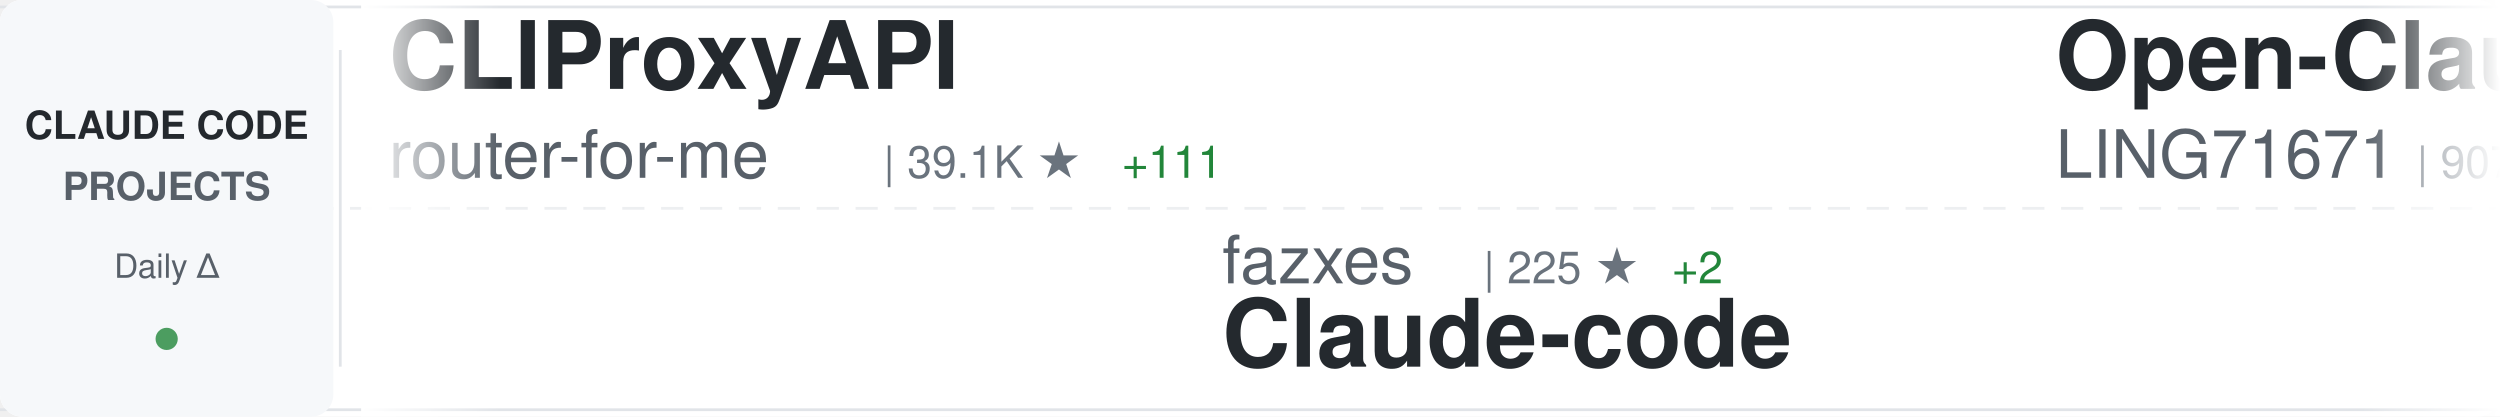
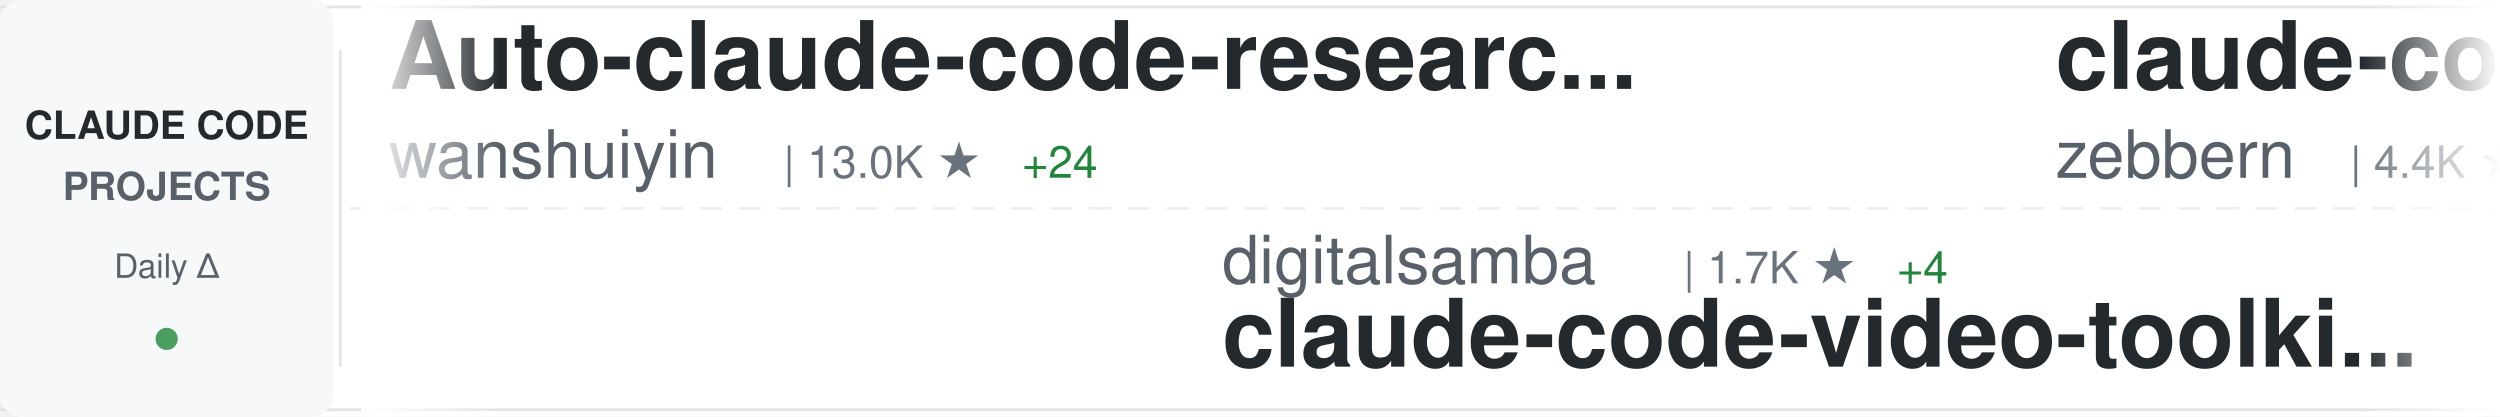
<svg xmlns="http://www.w3.org/2000/svg" width="900" height="150">
  <defs>
    <linearGradient id="awesomeLeftFade" x1="0%" y1="0%" x2="100%" y2="0%">
      <stop offset="0%" style="stop-color:#ffffff;stop-opacity:1" />
      <stop offset="100%" style="stop-color:#ffffff;stop-opacity:0" />
    </linearGradient>
    <linearGradient id="awesomeRightFade" x1="0%" y1="0%" x2="100%" y2="0%">
      <stop offset="0%" style="stop-color:#ffffff;stop-opacity:0" />
      <stop offset="100%" style="stop-color:#ffffff;stop-opacity:1" />
    </linearGradient>
  </defs>
  <rect width="900" height="150" fill="#ffffff" rx="8" />
  <rect x="0" y="2" width="900" height="1" fill="#e1e4e8" />
  <rect x="0" y="147" width="900" height="1" fill="#e1e4e8" />
  <line x1="0" y1="75" x2="900" y2="75" stroke="#e1e4e8" stroke-width="1" stroke-dasharray="8 6" opacity="0.6" />
  <rect x="0" y="0" width="120" height="150" fill="#f6f8fa" rx="8" />
  <text x="60" y="50" font-family="-apple-system, BlinkMacSystemFont, 'Segoe UI', Helvetica, Arial, sans-serif" font-size="14" font-weight="600" fill="#24292e" text-anchor="middle">CLAUDE CODE</text>
  <text x="60" y="72" font-family="-apple-system, BlinkMacSystemFont, 'Segoe UI', Helvetica, Arial, sans-serif" font-size="14" font-weight="600" fill="#586069" text-anchor="middle">PROJECTS</text>
  <text x="60" y="100" font-family="-apple-system, BlinkMacSystemFont, 'Segoe UI', Helvetica, Arial, sans-serif" font-size="12" font-weight="500" fill="#586069" text-anchor="middle">Daily Δ</text>
  <circle cx="60" cy="122" r="4" fill="#22863a" opacity="0.8" />
  <rect x="122" y="18" width="1" height="114" fill="#e1e4e8" />
  <clipPath id="awesomeTickerClip">
    <rect x="130" y="0" width="770" height="150" />
  </clipPath>
  <g clip-path="url(#awesomeTickerClip)">
    <g id="awesomeTickerItems">
      <animateTransform attributeName="transform" attributeType="XML" type="translate" from="0 0" to="-3000 0" dur="54s" repeatCount="indefinite" />
      <g transform="translate(0, 0)">
-         <text x="140" y="32" font-family="-apple-system, BlinkMacSystemFont, 'Segoe UI', Helvetica, Arial, sans-serif" font-size="34" font-weight="600" fill="#24292e">CLIProxyAPI</text>
-         <text x="140" y="64" font-family="-apple-system, BlinkMacSystemFont, 'Segoe UI', Helvetica, Arial, sans-serif" font-size="24" font-weight="400" fill="#586069">router-for-me</text>
-         <text x="318" y="64" font-family="-apple-system, BlinkMacSystemFont, 'Segoe UI', Helvetica, Arial, sans-serif" font-size="16" font-weight="500" fill="#6a737d">| 39.1K ★</text>
-         <text x="404" y="64" font-family="-apple-system, BlinkMacSystemFont, 'Segoe UI', Helvetica, Arial, sans-serif" font-size="16" font-weight="500" fill="#22863a"> +111</text>
+         <text x="140" y="32" font-family="-apple-system, BlinkMacSystemFont, 'Segoe UI', Helvetica, Arial, sans-serif" font-size="34" font-weight="600" fill="#24292e">Auto-claude-code-researc...</text>
+         <text x="140" y="64" font-family="-apple-system, BlinkMacSystemFont, 'Segoe UI', Helvetica, Arial, sans-serif" font-size="24" font-weight="400" fill="#586069">wanshuiyin</text>
+         <text x="282" y="64" font-family="-apple-system, BlinkMacSystemFont, 'Segoe UI', Helvetica, Arial, sans-serif" font-size="16" font-weight="500" fill="#6a737d">| 13.0K ★</text>
+         <text x="368" y="64" font-family="-apple-system, BlinkMacSystemFont, 'Segoe UI', Helvetica, Arial, sans-serif" font-size="16" font-weight="500" fill="#22863a"> +24</text>
      </g>
      <g transform="translate(300, 0)">
-         <text x="140" y="102" font-family="-apple-system, BlinkMacSystemFont, 'Segoe UI', Helvetica, Arial, sans-serif" font-size="24" font-weight="400" fill="#586069">fazxes</text>
-         <text x="234" y="102" font-family="-apple-system, BlinkMacSystemFont, 'Segoe UI', Helvetica, Arial, sans-serif" font-size="16" font-weight="500" fill="#6a737d">| 225 ★</text>
-         <text x="302" y="102" font-family="-apple-system, BlinkMacSystemFont, 'Segoe UI', Helvetica, Arial, sans-serif" font-size="16" font-weight="500" fill="#22863a"> +2</text>
-         <text x="140" y="132" font-family="-apple-system, BlinkMacSystemFont, 'Segoe UI', Helvetica, Arial, sans-serif" font-size="34" font-weight="600" fill="#24292e">Claude-code</text>
+         <text x="140" y="102" font-family="-apple-system, BlinkMacSystemFont, 'Segoe UI', Helvetica, Arial, sans-serif" font-size="24" font-weight="400" fill="#586069">digitalsamba</text>
+         <text x="306" y="102" font-family="-apple-system, BlinkMacSystemFont, 'Segoe UI', Helvetica, Arial, sans-serif" font-size="16" font-weight="500" fill="#6a737d">| 1.7K ★</text>
+         <text x="383" y="102" font-family="-apple-system, BlinkMacSystemFont, 'Segoe UI', Helvetica, Arial, sans-serif" font-size="16" font-weight="500" fill="#22863a"> +4</text>
+         <text x="140" y="132" font-family="-apple-system, BlinkMacSystemFont, 'Segoe UI', Helvetica, Arial, sans-serif" font-size="34" font-weight="600" fill="#24292e">claude-code-video-toolki...</text>
      </g>
      <g transform="translate(600, 0)">
-         <text x="140" y="32" font-family="-apple-system, BlinkMacSystemFont, 'Segoe UI', Helvetica, Arial, sans-serif" font-size="34" font-weight="600" fill="#24292e">Open-ClaudeCode</text>
-         <text x="140" y="64" font-family="-apple-system, BlinkMacSystemFont, 'Segoe UI', Helvetica, Arial, sans-serif" font-size="24" font-weight="400" fill="#586069">LING71671</text>
-         <text x="270" y="64" font-family="-apple-system, BlinkMacSystemFont, 'Segoe UI', Helvetica, Arial, sans-serif" font-size="16" font-weight="500" fill="#6a737d">| 907 ★</text>
-         <text x="338" y="64" font-family="-apple-system, BlinkMacSystemFont, 'Segoe UI', Helvetica, Arial, sans-serif" font-size="16" font-weight="500" fill="#22863a"> +1</text>
+         <text x="140" y="32" font-family="-apple-system, BlinkMacSystemFont, 'Segoe UI', Helvetica, Arial, sans-serif" font-size="34" font-weight="600" fill="#24292e">claude-code-guide</text>
+         <text x="140" y="64" font-family="-apple-system, BlinkMacSystemFont, 'Segoe UI', Helvetica, Arial, sans-serif" font-size="24" font-weight="400" fill="#586069">zebbern</text>
+         <text x="246" y="64" font-family="-apple-system, BlinkMacSystemFont, 'Segoe UI', Helvetica, Arial, sans-serif" font-size="16" font-weight="500" fill="#6a737d">| 4.4K ★</text>
+         <text x="323" y="64" font-family="-apple-system, BlinkMacSystemFont, 'Segoe UI', Helvetica, Arial, sans-serif" font-size="16" font-weight="500" fill="#22863a"> +5</text>
      </g>
      <g transform="translate(900, 0)">
-         <text x="140" y="102" font-family="-apple-system, BlinkMacSystemFont, 'Segoe UI', Helvetica, Arial, sans-serif" font-size="24" font-weight="400" fill="#586069">multica-ai</text>
-         <text x="282" y="102" font-family="-apple-system, BlinkMacSystemFont, 'Segoe UI', Helvetica, Arial, sans-serif" font-size="16" font-weight="500" fill="#6a737d">| 187.3K ★</text>
-         <text x="377" y="102" font-family="-apple-system, BlinkMacSystemFont, 'Segoe UI', Helvetica, Arial, sans-serif" font-size="16" font-weight="500" fill="#22863a"> +460</text>
-         <text x="140" y="132" font-family="-apple-system, BlinkMacSystemFont, 'Segoe UI', Helvetica, Arial, sans-serif" font-size="34" font-weight="600" fill="#24292e">andrej-karpathy-skills</text>
+         <text x="140" y="102" font-family="-apple-system, BlinkMacSystemFont, 'Segoe UI', Helvetica, Arial, sans-serif" font-size="24" font-weight="400" fill="#586069">carlvellotti</text>
+         <text x="306" y="102" font-family="-apple-system, BlinkMacSystemFont, 'Segoe UI', Helvetica, Arial, sans-serif" font-size="16" font-weight="500" fill="#6a737d">| 2.1K ★</text>
+         <text x="383" y="102" font-family="-apple-system, BlinkMacSystemFont, 'Segoe UI', Helvetica, Arial, sans-serif" font-size="16" font-weight="500" fill="#22863a"> +4</text>
+         <text x="140" y="132" font-family="-apple-system, BlinkMacSystemFont, 'Segoe UI', Helvetica, Arial, sans-serif" font-size="34" font-weight="600" fill="#24292e">claude-code-pm-course</text>
      </g>
      <g transform="translate(1200, 0)">
-         <text x="140" y="32" font-family="-apple-system, BlinkMacSystemFont, 'Segoe UI', Helvetica, Arial, sans-serif" font-size="34" font-weight="600" fill="#24292e">claude-code-rust</text>
-         <text x="140" y="64" font-family="-apple-system, BlinkMacSystemFont, 'Segoe UI', Helvetica, Arial, sans-serif" font-size="24" font-weight="400" fill="#586069">lorryjovens-hub</text>
-         <text x="342" y="64" font-family="-apple-system, BlinkMacSystemFont, 'Segoe UI', Helvetica, Arial, sans-serif" font-size="16" font-weight="500" fill="#6a737d">| 1.7K ★</text>
+         <text x="140" y="32" font-family="-apple-system, BlinkMacSystemFont, 'Segoe UI', Helvetica, Arial, sans-serif" font-size="34" font-weight="600" fill="#24292e">collection-claude-code-s...</text>
+         <text x="140" y="64" font-family="-apple-system, BlinkMacSystemFont, 'Segoe UI', Helvetica, Arial, sans-serif" font-size="24" font-weight="400" fill="#586069">chauncygu</text>
+         <text x="270" y="64" font-family="-apple-system, BlinkMacSystemFont, 'Segoe UI', Helvetica, Arial, sans-serif" font-size="16" font-weight="500" fill="#6a737d">| 2.7K ★</text>
+         <text x="347" y="64" font-family="-apple-system, BlinkMacSystemFont, 'Segoe UI', Helvetica, Arial, sans-serif" font-size="16" font-weight="500" fill="#22863a"> +3</text>
      </g>
      <g transform="translate(1500, 0)">
-         <text x="140" y="102" font-family="-apple-system, BlinkMacSystemFont, 'Segoe UI', Helvetica, Arial, sans-serif" font-size="24" font-weight="400" fill="#586069">Windy3f3f3f3f</text>
-         <text x="318" y="102" font-family="-apple-system, BlinkMacSystemFont, 'Segoe UI', Helvetica, Arial, sans-serif" font-size="16" font-weight="500" fill="#6a737d">| 2.1K ★</text>
-         <text x="395" y="102" font-family="-apple-system, BlinkMacSystemFont, 'Segoe UI', Helvetica, Arial, sans-serif" font-size="16" font-weight="500" fill="#22863a"> +15</text>
-         <text x="140" y="132" font-family="-apple-system, BlinkMacSystemFont, 'Segoe UI', Helvetica, Arial, sans-serif" font-size="34" font-weight="600" fill="#24292e">claude-code-from-scratch</text>
+         <text x="140" y="102" font-family="-apple-system, BlinkMacSystemFont, 'Segoe UI', Helvetica, Arial, sans-serif" font-size="24" font-weight="400" fill="#586069">alejandrobalderas</text>
+         <text x="366" y="102" font-family="-apple-system, BlinkMacSystemFont, 'Segoe UI', Helvetica, Arial, sans-serif" font-size="16" font-weight="500" fill="#6a737d">| 2.4K ★</text>
+         <text x="443" y="102" font-family="-apple-system, BlinkMacSystemFont, 'Segoe UI', Helvetica, Arial, sans-serif" font-size="16" font-weight="500" fill="#22863a"> +7</text>
+         <text x="140" y="132" font-family="-apple-system, BlinkMacSystemFont, 'Segoe UI', Helvetica, Arial, sans-serif" font-size="34" font-weight="600" fill="#24292e">claude-code-from-source</text>
      </g>
      <g transform="translate(1800, 0)">
-         <text x="140" y="32" font-family="-apple-system, BlinkMacSystemFont, 'Segoe UI', Helvetica, Arial, sans-serif" font-size="34" font-weight="600" fill="#24292e">claude-code-ultimate-gui...</text>
-         <text x="140" y="64" font-family="-apple-system, BlinkMacSystemFont, 'Segoe UI', Helvetica, Arial, sans-serif" font-size="24" font-weight="400" fill="#586069">FlorianBruniaux</text>
-         <text x="342" y="64" font-family="-apple-system, BlinkMacSystemFont, 'Segoe UI', Helvetica, Arial, sans-serif" font-size="16" font-weight="500" fill="#6a737d">| 5.3K ★</text>
-         <text x="419" y="64" font-family="-apple-system, BlinkMacSystemFont, 'Segoe UI', Helvetica, Arial, sans-serif" font-size="16" font-weight="500" fill="#22863a"> +13</text>
+         <text x="140" y="32" font-family="-apple-system, BlinkMacSystemFont, 'Segoe UI', Helvetica, Arial, sans-serif" font-size="34" font-weight="600" fill="#24292e">claude-code-system-promp...</text>
+         <text x="140" y="64" font-family="-apple-system, BlinkMacSystemFont, 'Segoe UI', Helvetica, Arial, sans-serif" font-size="24" font-weight="400" fill="#586069">Piebald-AI</text>
+         <text x="282" y="64" font-family="-apple-system, BlinkMacSystemFont, 'Segoe UI', Helvetica, Arial, sans-serif" font-size="16" font-weight="500" fill="#6a737d">| 11.6K ★</text>
+         <text x="368" y="64" font-family="-apple-system, BlinkMacSystemFont, 'Segoe UI', Helvetica, Arial, sans-serif" font-size="16" font-weight="500" fill="#22863a"> +30</text>
      </g>
      <g transform="translate(2100, 0)">
-         <text x="140" y="102" font-family="-apple-system, BlinkMacSystemFont, 'Segoe UI', Helvetica, Arial, sans-serif" font-size="24" font-weight="400" fill="#586069">shareAI-lab</text>
-         <text x="294" y="102" font-family="-apple-system, BlinkMacSystemFont, 'Segoe UI', Helvetica, Arial, sans-serif" font-size="16" font-weight="500" fill="#6a737d">| 69.8K ★</text>
-         <text x="380" y="102" font-family="-apple-system, BlinkMacSystemFont, 'Segoe UI', Helvetica, Arial, sans-serif" font-size="16" font-weight="500" fill="#22863a"> +97</text>
-         <text x="140" y="132" font-family="-apple-system, BlinkMacSystemFont, 'Segoe UI', Helvetica, Arial, sans-serif" font-size="34" font-weight="600" fill="#24292e">learn-claude-code</text>
+         <text x="140" y="102" font-family="-apple-system, BlinkMacSystemFont, 'Segoe UI', Helvetica, Arial, sans-serif" font-size="24" font-weight="400" fill="#586069">JrCx7scC</text>
+         <text x="258" y="102" font-family="-apple-system, BlinkMacSystemFont, 'Segoe UI', Helvetica, Arial, sans-serif" font-size="16" font-weight="500" fill="#6a737d">| 371 ★</text>
+         <text x="140" y="132" font-family="-apple-system, BlinkMacSystemFont, 'Segoe UI', Helvetica, Arial, sans-serif" font-size="34" font-weight="600" fill="#24292e">claude-code-source</text>
      </g>
      <g transform="translate(2400, 0)">
-         <text x="140" y="32" font-family="-apple-system, BlinkMacSystemFont, 'Segoe UI', Helvetica, Arial, sans-serif" font-size="34" font-weight="600" fill="#24292e">claude-code-webui</text>
-         <text x="140" y="64" font-family="-apple-system, BlinkMacSystemFont, 'Segoe UI', Helvetica, Arial, sans-serif" font-size="24" font-weight="400" fill="#586069">sugyan</text>
-         <text x="234" y="64" font-family="-apple-system, BlinkMacSystemFont, 'Segoe UI', Helvetica, Arial, sans-serif" font-size="16" font-weight="500" fill="#6a737d">| 1.1K ★</text>
+         <text x="140" y="32" font-family="-apple-system, BlinkMacSystemFont, 'Segoe UI', Helvetica, Arial, sans-serif" font-size="34" font-weight="600" fill="#24292e">ClaudeCodeAgents</text>
+         <text x="140" y="64" font-family="-apple-system, BlinkMacSystemFont, 'Segoe UI', Helvetica, Arial, sans-serif" font-size="24" font-weight="400" fill="#586069">darcyegb</text>
+         <text x="258" y="64" font-family="-apple-system, BlinkMacSystemFont, 'Segoe UI', Helvetica, Arial, sans-serif" font-size="16" font-weight="500" fill="#6a737d">| 742 ★</text>
      </g>
      <g transform="translate(2700, 0)">
-         <text x="140" y="102" font-family="-apple-system, BlinkMacSystemFont, 'Segoe UI', Helvetica, Arial, sans-serif" font-size="24" font-weight="400" fill="#586069">diet103</text>
-         <text x="246" y="102" font-family="-apple-system, BlinkMacSystemFont, 'Segoe UI', Helvetica, Arial, sans-serif" font-size="16" font-weight="500" fill="#6a737d">| 9.7K ★</text>
-         <text x="140" y="132" font-family="-apple-system, BlinkMacSystemFont, 'Segoe UI', Helvetica, Arial, sans-serif" font-size="34" font-weight="600" fill="#24292e">claude-code-infrastructu...</text>
+         <text x="140" y="102" font-family="-apple-system, BlinkMacSystemFont, 'Segoe UI', Helvetica, Arial, sans-serif" font-size="24" font-weight="400" fill="#586069">Yeachan-Heo</text>
+         <text x="294" y="102" font-family="-apple-system, BlinkMacSystemFont, 'Segoe UI', Helvetica, Arial, sans-serif" font-size="16" font-weight="500" fill="#6a737d">| 37.4K ★</text>
+         <text x="380" y="102" font-family="-apple-system, BlinkMacSystemFont, 'Segoe UI', Helvetica, Arial, sans-serif" font-size="16" font-weight="500" fill="#22863a"> +33</text>
+         <text x="140" y="132" font-family="-apple-system, BlinkMacSystemFont, 'Segoe UI', Helvetica, Arial, sans-serif" font-size="34" font-weight="600" fill="#24292e">oh-my-claudecode</text>
      </g>
      <g transform="translate(3000, 0)">
-         <text x="140" y="32" font-family="-apple-system, BlinkMacSystemFont, 'Segoe UI', Helvetica, Arial, sans-serif" font-size="34" font-weight="600" fill="#24292e">CLIProxyAPI</text>
-         <text x="140" y="64" font-family="-apple-system, BlinkMacSystemFont, 'Segoe UI', Helvetica, Arial, sans-serif" font-size="24" font-weight="400" fill="#586069">router-for-me</text>
-         <text x="318" y="64" font-family="-apple-system, BlinkMacSystemFont, 'Segoe UI', Helvetica, Arial, sans-serif" font-size="16" font-weight="500" fill="#6a737d">| 39.1K ★</text>
-         <text x="404" y="64" font-family="-apple-system, BlinkMacSystemFont, 'Segoe UI', Helvetica, Arial, sans-serif" font-size="16" font-weight="500" fill="#22863a"> +111</text>
+         <text x="140" y="32" font-family="-apple-system, BlinkMacSystemFont, 'Segoe UI', Helvetica, Arial, sans-serif" font-size="34" font-weight="600" fill="#24292e">Auto-claude-code-researc...</text>
+         <text x="140" y="64" font-family="-apple-system, BlinkMacSystemFont, 'Segoe UI', Helvetica, Arial, sans-serif" font-size="24" font-weight="400" fill="#586069">wanshuiyin</text>
+         <text x="282" y="64" font-family="-apple-system, BlinkMacSystemFont, 'Segoe UI', Helvetica, Arial, sans-serif" font-size="16" font-weight="500" fill="#6a737d">| 13.0K ★</text>
+         <text x="368" y="64" font-family="-apple-system, BlinkMacSystemFont, 'Segoe UI', Helvetica, Arial, sans-serif" font-size="16" font-weight="500" fill="#22863a"> +24</text>
      </g>
      <g transform="translate(3300, 0)">
-         <text x="140" y="102" font-family="-apple-system, BlinkMacSystemFont, 'Segoe UI', Helvetica, Arial, sans-serif" font-size="24" font-weight="400" fill="#586069">fazxes</text>
-         <text x="234" y="102" font-family="-apple-system, BlinkMacSystemFont, 'Segoe UI', Helvetica, Arial, sans-serif" font-size="16" font-weight="500" fill="#6a737d">| 225 ★</text>
-         <text x="302" y="102" font-family="-apple-system, BlinkMacSystemFont, 'Segoe UI', Helvetica, Arial, sans-serif" font-size="16" font-weight="500" fill="#22863a"> +2</text>
-         <text x="140" y="132" font-family="-apple-system, BlinkMacSystemFont, 'Segoe UI', Helvetica, Arial, sans-serif" font-size="34" font-weight="600" fill="#24292e">Claude-code</text>
+         <text x="140" y="102" font-family="-apple-system, BlinkMacSystemFont, 'Segoe UI', Helvetica, Arial, sans-serif" font-size="24" font-weight="400" fill="#586069">digitalsamba</text>
+         <text x="306" y="102" font-family="-apple-system, BlinkMacSystemFont, 'Segoe UI', Helvetica, Arial, sans-serif" font-size="16" font-weight="500" fill="#6a737d">| 1.7K ★</text>
+         <text x="383" y="102" font-family="-apple-system, BlinkMacSystemFont, 'Segoe UI', Helvetica, Arial, sans-serif" font-size="16" font-weight="500" fill="#22863a"> +4</text>
+         <text x="140" y="132" font-family="-apple-system, BlinkMacSystemFont, 'Segoe UI', Helvetica, Arial, sans-serif" font-size="34" font-weight="600" fill="#24292e">claude-code-video-toolki...</text>
      </g>
      <g transform="translate(3600, 0)">
-         <text x="140" y="32" font-family="-apple-system, BlinkMacSystemFont, 'Segoe UI', Helvetica, Arial, sans-serif" font-size="34" font-weight="600" fill="#24292e">Open-ClaudeCode</text>
-         <text x="140" y="64" font-family="-apple-system, BlinkMacSystemFont, 'Segoe UI', Helvetica, Arial, sans-serif" font-size="24" font-weight="400" fill="#586069">LING71671</text>
-         <text x="270" y="64" font-family="-apple-system, BlinkMacSystemFont, 'Segoe UI', Helvetica, Arial, sans-serif" font-size="16" font-weight="500" fill="#6a737d">| 907 ★</text>
-         <text x="338" y="64" font-family="-apple-system, BlinkMacSystemFont, 'Segoe UI', Helvetica, Arial, sans-serif" font-size="16" font-weight="500" fill="#22863a"> +1</text>
+         <text x="140" y="32" font-family="-apple-system, BlinkMacSystemFont, 'Segoe UI', Helvetica, Arial, sans-serif" font-size="34" font-weight="600" fill="#24292e">claude-code-guide</text>
+         <text x="140" y="64" font-family="-apple-system, BlinkMacSystemFont, 'Segoe UI', Helvetica, Arial, sans-serif" font-size="24" font-weight="400" fill="#586069">zebbern</text>
+         <text x="246" y="64" font-family="-apple-system, BlinkMacSystemFont, 'Segoe UI', Helvetica, Arial, sans-serif" font-size="16" font-weight="500" fill="#6a737d">| 4.4K ★</text>
+         <text x="323" y="64" font-family="-apple-system, BlinkMacSystemFont, 'Segoe UI', Helvetica, Arial, sans-serif" font-size="16" font-weight="500" fill="#22863a"> +5</text>
      </g>
      <g transform="translate(3900, 0)">
-         <text x="140" y="102" font-family="-apple-system, BlinkMacSystemFont, 'Segoe UI', Helvetica, Arial, sans-serif" font-size="24" font-weight="400" fill="#586069">multica-ai</text>
-         <text x="282" y="102" font-family="-apple-system, BlinkMacSystemFont, 'Segoe UI', Helvetica, Arial, sans-serif" font-size="16" font-weight="500" fill="#6a737d">| 187.3K ★</text>
-         <text x="377" y="102" font-family="-apple-system, BlinkMacSystemFont, 'Segoe UI', Helvetica, Arial, sans-serif" font-size="16" font-weight="500" fill="#22863a"> +460</text>
-         <text x="140" y="132" font-family="-apple-system, BlinkMacSystemFont, 'Segoe UI', Helvetica, Arial, sans-serif" font-size="34" font-weight="600" fill="#24292e">andrej-karpathy-skills</text>
+         <text x="140" y="102" font-family="-apple-system, BlinkMacSystemFont, 'Segoe UI', Helvetica, Arial, sans-serif" font-size="24" font-weight="400" fill="#586069">carlvellotti</text>
+         <text x="306" y="102" font-family="-apple-system, BlinkMacSystemFont, 'Segoe UI', Helvetica, Arial, sans-serif" font-size="16" font-weight="500" fill="#6a737d">| 2.1K ★</text>
+         <text x="383" y="102" font-family="-apple-system, BlinkMacSystemFont, 'Segoe UI', Helvetica, Arial, sans-serif" font-size="16" font-weight="500" fill="#22863a"> +4</text>
+         <text x="140" y="132" font-family="-apple-system, BlinkMacSystemFont, 'Segoe UI', Helvetica, Arial, sans-serif" font-size="34" font-weight="600" fill="#24292e">claude-code-pm-course</text>
      </g>
    </g>
  </g>
  <rect x="130" y="0" width="50" height="150" fill="url(#awesomeLeftFade)" />
  <rect x="850" y="0" width="50" height="150" fill="url(#awesomeRightFade)" />
</svg>
